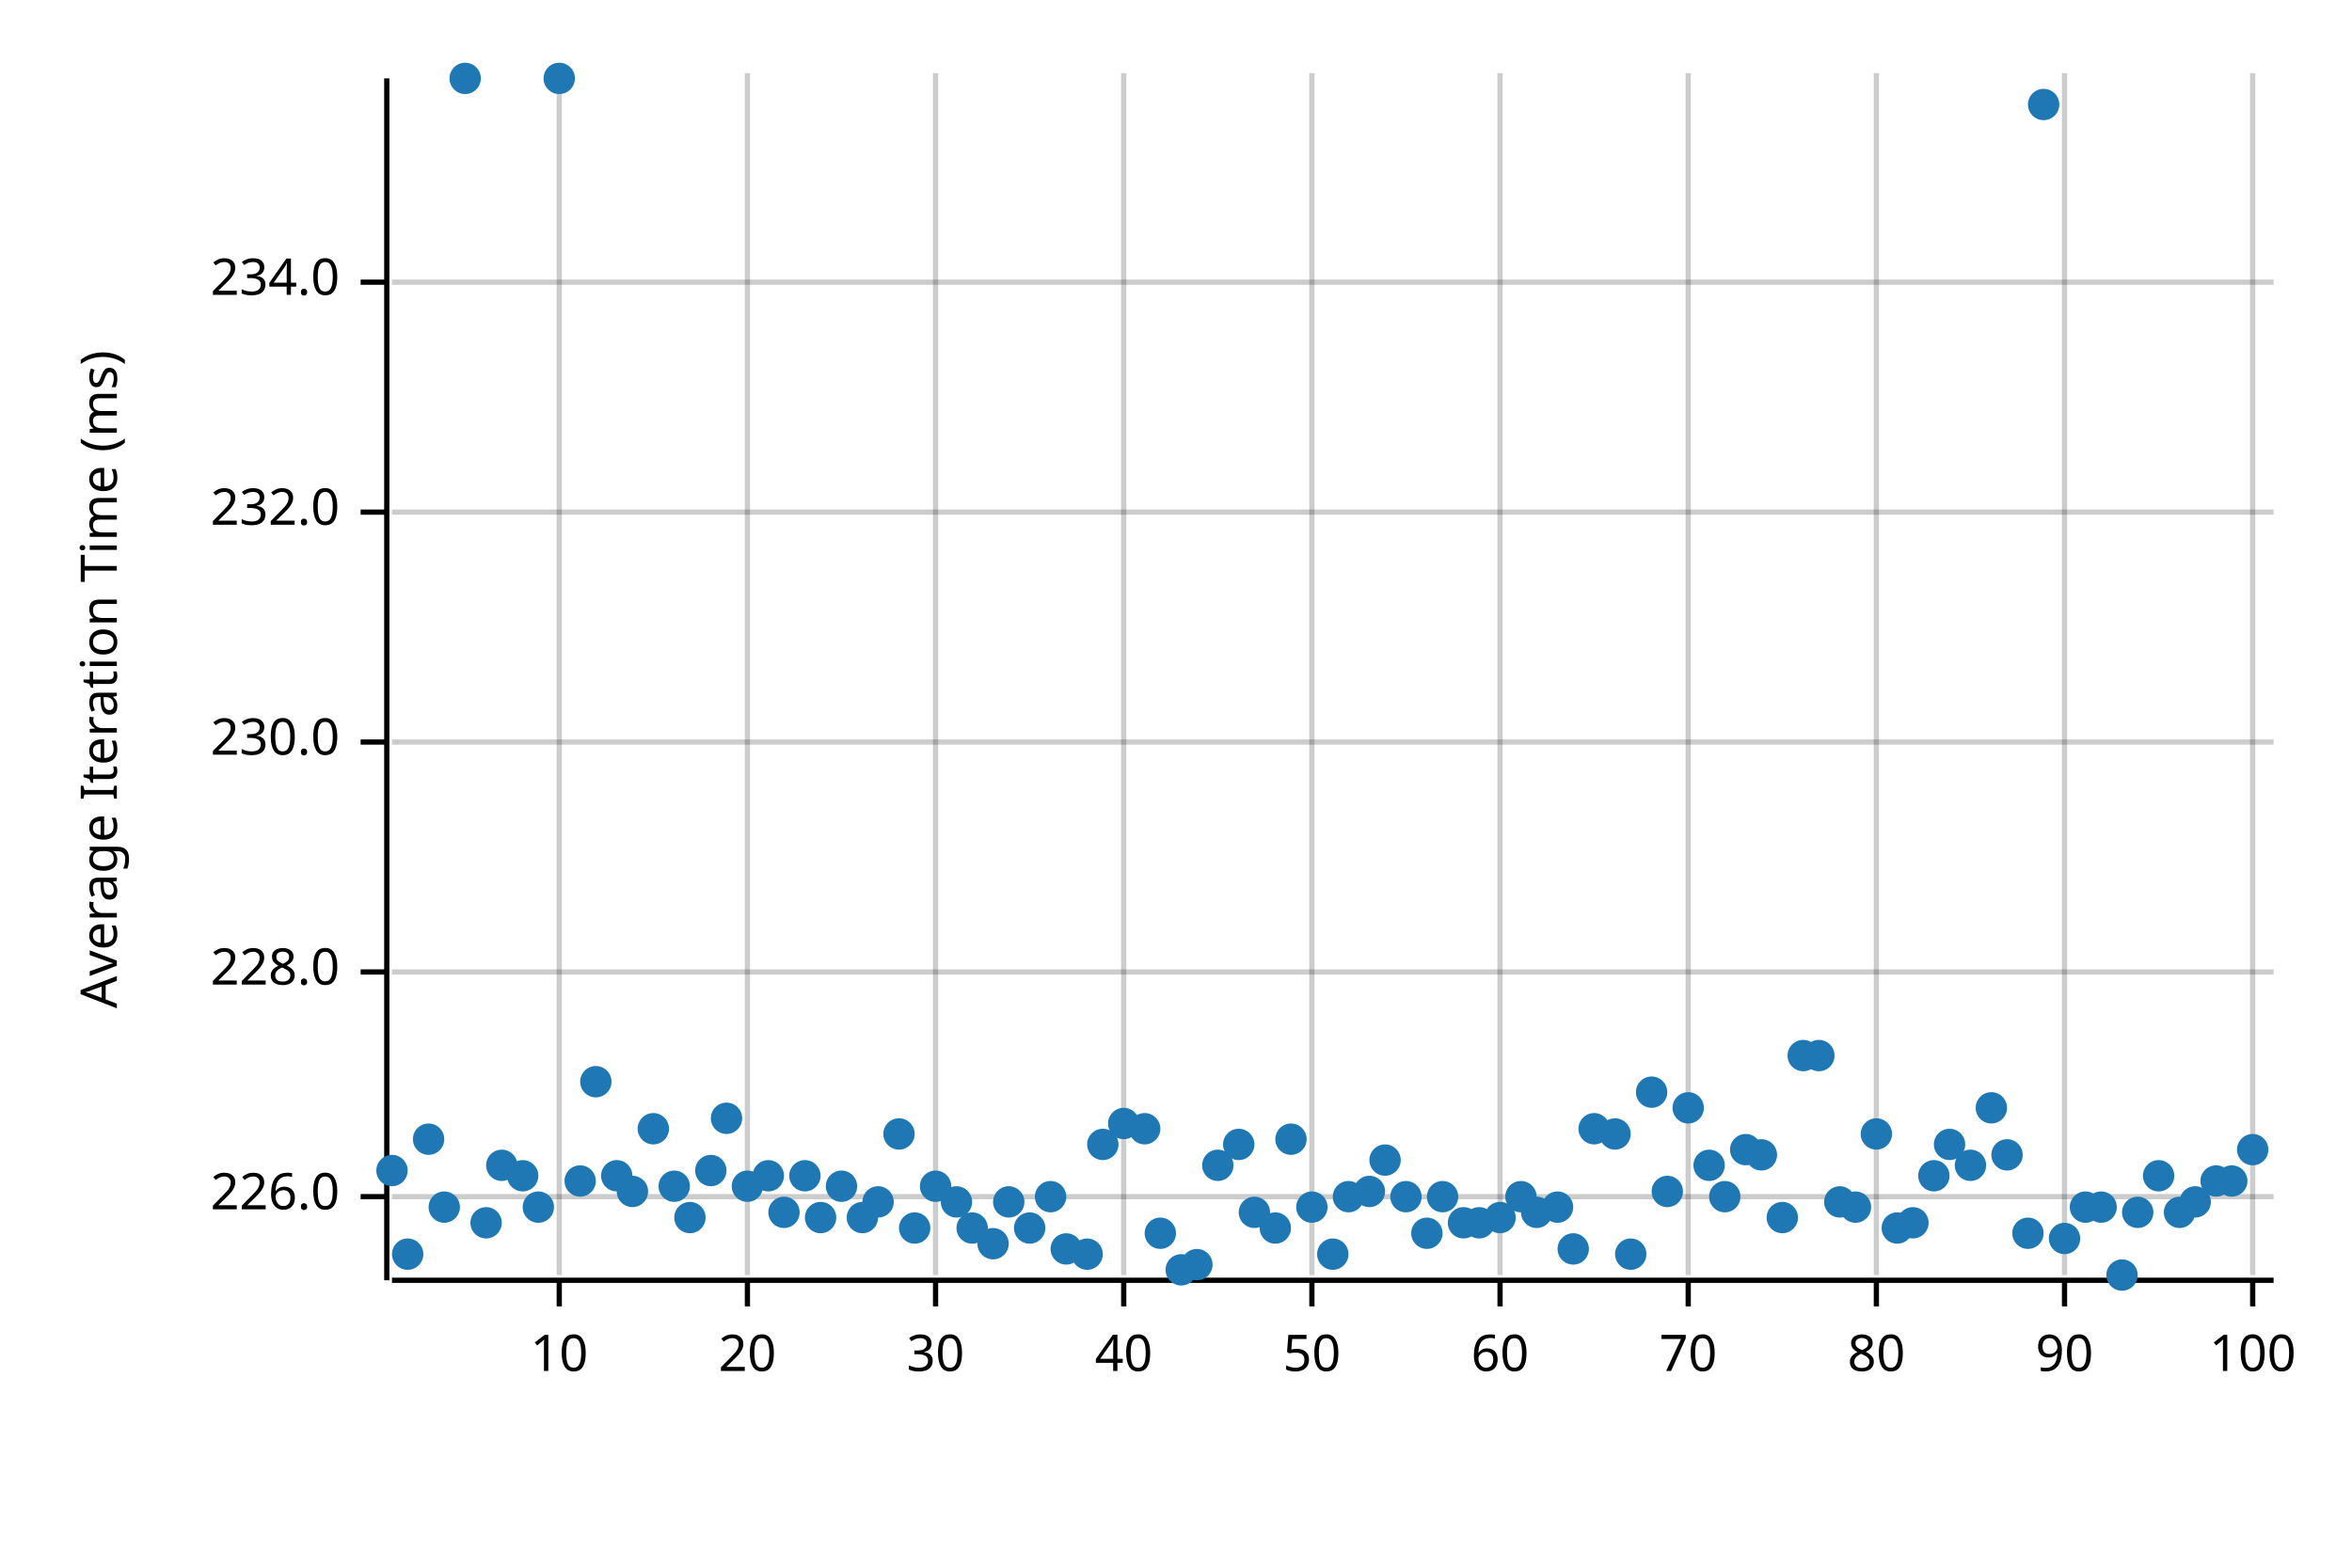
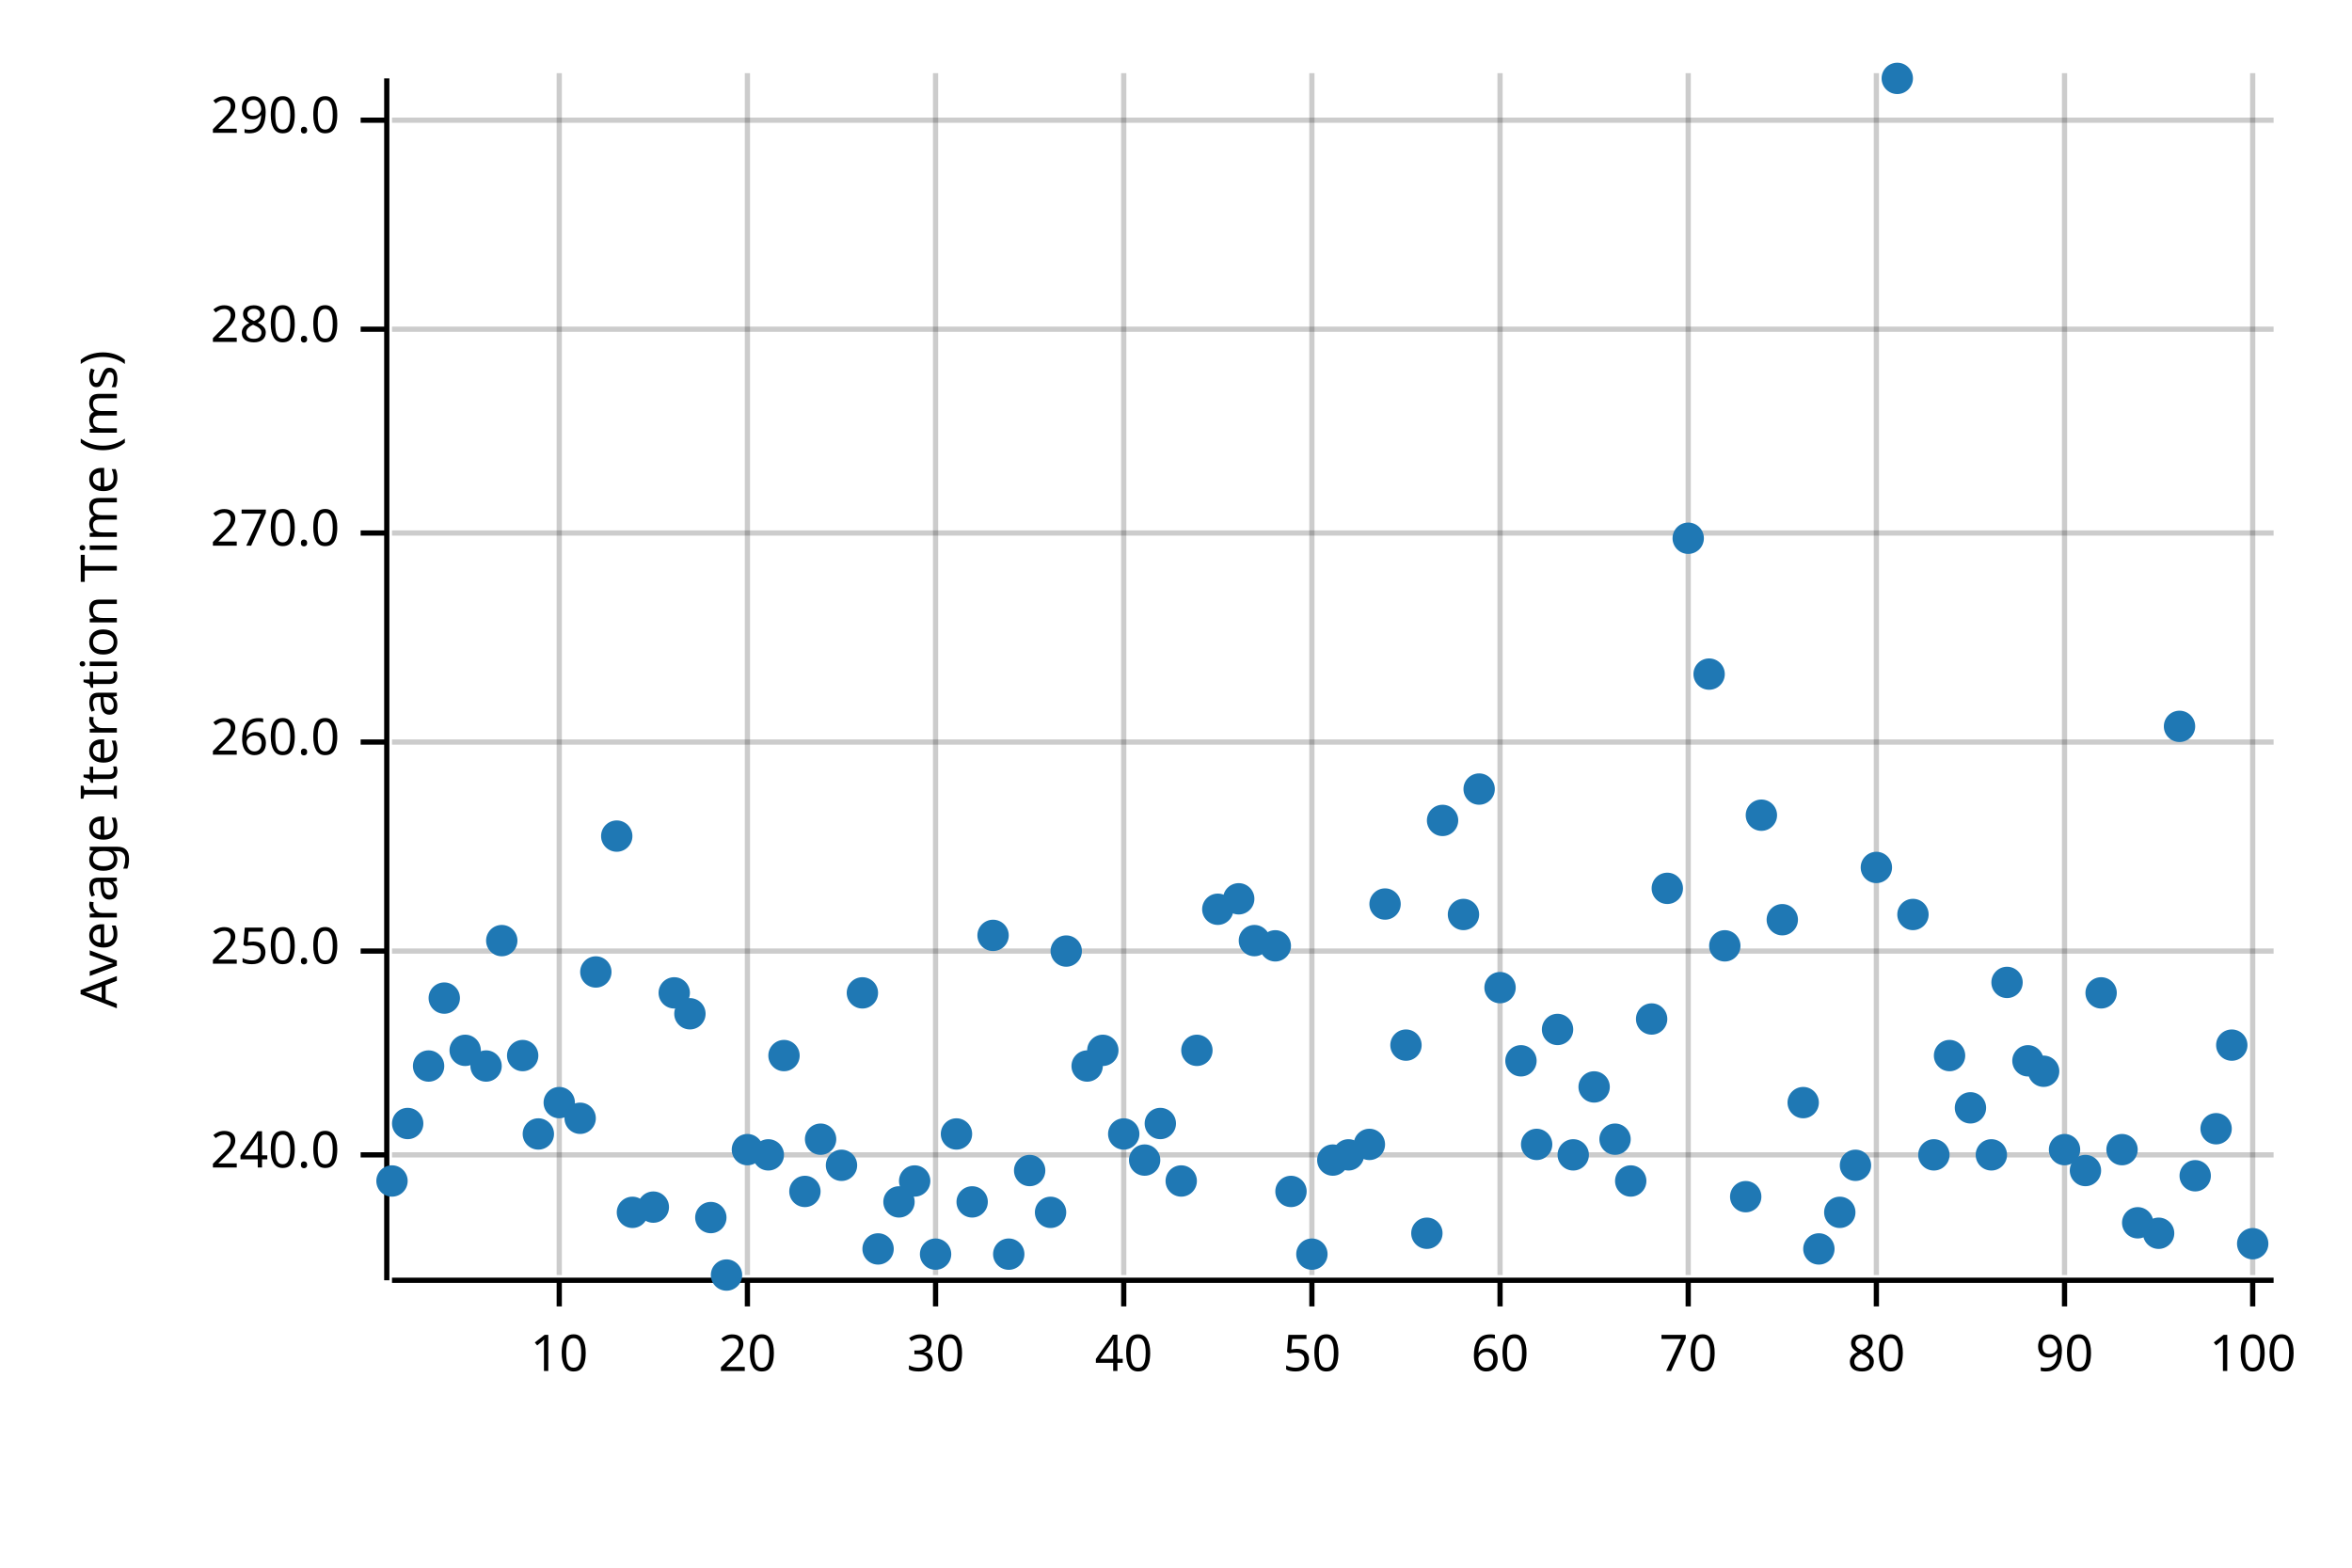
<svg xmlns="http://www.w3.org/2000/svg" width="450" height="300" viewBox="0 0 450 300">
  <text x="15" y="130" dy="0.76em" text-anchor="middle" font-family="sans-serif" font-size="9.677" opacity="1" fill="#000000" transform="rotate(270, 15, 130)">
Average Iteration Time (ms)
</text>
  <line opacity="0.2" stroke="#000000" stroke-width="1" x1="107" y1="244" x2="107" y2="14" />
  <line opacity="0.2" stroke="#000000" stroke-width="1" x1="143" y1="244" x2="143" y2="14" />
  <line opacity="0.2" stroke="#000000" stroke-width="1" x1="179" y1="244" x2="179" y2="14" />
  <line opacity="0.2" stroke="#000000" stroke-width="1" x1="215" y1="244" x2="215" y2="14" />
  <line opacity="0.2" stroke="#000000" stroke-width="1" x1="251" y1="244" x2="251" y2="14" />
  <line opacity="0.2" stroke="#000000" stroke-width="1" x1="287" y1="244" x2="287" y2="14" />
  <line opacity="0.2" stroke="#000000" stroke-width="1" x1="323" y1="244" x2="323" y2="14" />
  <line opacity="0.2" stroke="#000000" stroke-width="1" x1="359" y1="244" x2="359" y2="14" />
  <line opacity="0.2" stroke="#000000" stroke-width="1" x1="395" y1="244" x2="395" y2="14" />
  <line opacity="0.2" stroke="#000000" stroke-width="1" x1="431" y1="244" x2="431" y2="14" />
-   <line opacity="0.2" stroke="#000000" stroke-width="1" x1="75" y1="229" x2="435" y2="229" />
-   <line opacity="0.2" stroke="#000000" stroke-width="1" x1="75" y1="186" x2="435" y2="186" />
+   <line opacity="0.2" stroke="#000000" stroke-width="1" x1="75" y1="221" x2="435" y2="221" />
+   <line opacity="0.2" stroke="#000000" stroke-width="1" x1="75" y1="182" x2="435" y2="182" />
  <line opacity="0.2" stroke="#000000" stroke-width="1" x1="75" y1="142" x2="435" y2="142" />
-   <line opacity="0.2" stroke="#000000" stroke-width="1" x1="75" y1="98" x2="435" y2="98" />
-   <line opacity="0.2" stroke="#000000" stroke-width="1" x1="75" y1="54" x2="435" y2="54" />
+   <line opacity="0.2" stroke="#000000" stroke-width="1" x1="75" y1="102" x2="435" y2="102" />
+   <line opacity="0.2" stroke="#000000" stroke-width="1" x1="75" y1="63" x2="435" y2="63" />
+   <line opacity="0.2" stroke="#000000" stroke-width="1" x1="75" y1="23" x2="435" y2="23" />
  <polyline fill="none" opacity="1" stroke="#000000" stroke-width="1" points="74,15 74,245 " />
-   <text x="65" y="229" dy="0.5ex" text-anchor="end" font-family="sans-serif" font-size="9.677" opacity="1" fill="#000000">
- 226.0
+   <text x="65" y="221" dy="0.5ex" text-anchor="end" font-family="sans-serif" font-size="9.677" opacity="1" fill="#000000">
+ 240.0
</text>
-   <polyline fill="none" opacity="1" stroke="#000000" stroke-width="1" points="69,229 74,229 " />
-   <text x="65" y="186" dy="0.5ex" text-anchor="end" font-family="sans-serif" font-size="9.677" opacity="1" fill="#000000">
- 228.0
+   <polyline fill="none" opacity="1" stroke="#000000" stroke-width="1" points="69,221 74,221 " />
+   <text x="65" y="182" dy="0.5ex" text-anchor="end" font-family="sans-serif" font-size="9.677" opacity="1" fill="#000000">
+ 250.0
</text>
-   <polyline fill="none" opacity="1" stroke="#000000" stroke-width="1" points="69,186 74,186 " />
+   <polyline fill="none" opacity="1" stroke="#000000" stroke-width="1" points="69,182 74,182 " />
  <text x="65" y="142" dy="0.5ex" text-anchor="end" font-family="sans-serif" font-size="9.677" opacity="1" fill="#000000">
- 230.0
+ 260.0
</text>
  <polyline fill="none" opacity="1" stroke="#000000" stroke-width="1" points="69,142 74,142 " />
-   <text x="65" y="98" dy="0.5ex" text-anchor="end" font-family="sans-serif" font-size="9.677" opacity="1" fill="#000000">
- 232.0
+   <text x="65" y="102" dy="0.5ex" text-anchor="end" font-family="sans-serif" font-size="9.677" opacity="1" fill="#000000">
+ 270.0
</text>
-   <polyline fill="none" opacity="1" stroke="#000000" stroke-width="1" points="69,98 74,98 " />
-   <text x="65" y="54" dy="0.5ex" text-anchor="end" font-family="sans-serif" font-size="9.677" opacity="1" fill="#000000">
- 234.0
+   <polyline fill="none" opacity="1" stroke="#000000" stroke-width="1" points="69,102 74,102 " />
+   <text x="65" y="63" dy="0.5ex" text-anchor="end" font-family="sans-serif" font-size="9.677" opacity="1" fill="#000000">
+ 280.0
</text>
-   <polyline fill="none" opacity="1" stroke="#000000" stroke-width="1" points="69,54 74,54 " />
+   <polyline fill="none" opacity="1" stroke="#000000" stroke-width="1" points="69,63 74,63 " />
+   <text x="65" y="23" dy="0.5ex" text-anchor="end" font-family="sans-serif" font-size="9.677" opacity="1" fill="#000000">
+ 290.0
+ </text>
+   <polyline fill="none" opacity="1" stroke="#000000" stroke-width="1" points="69,23 74,23 " />
  <polyline fill="none" opacity="1" stroke="#000000" stroke-width="1" points="75,245 435,245 " />
  <text x="107" y="255" dy="0.76em" text-anchor="middle" font-family="sans-serif" font-size="9.677" opacity="1" fill="#000000">
10
</text>
  <polyline fill="none" opacity="1" stroke="#000000" stroke-width="1" points="107,245 107,250 " />
  <text x="143" y="255" dy="0.76em" text-anchor="middle" font-family="sans-serif" font-size="9.677" opacity="1" fill="#000000">
20
</text>
  <polyline fill="none" opacity="1" stroke="#000000" stroke-width="1" points="143,245 143,250 " />
  <text x="179" y="255" dy="0.76em" text-anchor="middle" font-family="sans-serif" font-size="9.677" opacity="1" fill="#000000">
30
</text>
  <polyline fill="none" opacity="1" stroke="#000000" stroke-width="1" points="179,245 179,250 " />
  <text x="215" y="255" dy="0.76em" text-anchor="middle" font-family="sans-serif" font-size="9.677" opacity="1" fill="#000000">
40
</text>
  <polyline fill="none" opacity="1" stroke="#000000" stroke-width="1" points="215,245 215,250 " />
  <text x="251" y="255" dy="0.76em" text-anchor="middle" font-family="sans-serif" font-size="9.677" opacity="1" fill="#000000">
50
</text>
  <polyline fill="none" opacity="1" stroke="#000000" stroke-width="1" points="251,245 251,250 " />
  <text x="287" y="255" dy="0.76em" text-anchor="middle" font-family="sans-serif" font-size="9.677" opacity="1" fill="#000000">
60
</text>
  <polyline fill="none" opacity="1" stroke="#000000" stroke-width="1" points="287,245 287,250 " />
  <text x="323" y="255" dy="0.76em" text-anchor="middle" font-family="sans-serif" font-size="9.677" opacity="1" fill="#000000">
70
</text>
  <polyline fill="none" opacity="1" stroke="#000000" stroke-width="1" points="323,245 323,250 " />
  <text x="359" y="255" dy="0.76em" text-anchor="middle" font-family="sans-serif" font-size="9.677" opacity="1" fill="#000000">
80
</text>
  <polyline fill="none" opacity="1" stroke="#000000" stroke-width="1" points="359,245 359,250 " />
  <text x="395" y="255" dy="0.76em" text-anchor="middle" font-family="sans-serif" font-size="9.677" opacity="1" fill="#000000">
90
</text>
  <polyline fill="none" opacity="1" stroke="#000000" stroke-width="1" points="395,245 395,250 " />
  <text x="431" y="255" dy="0.76em" text-anchor="middle" font-family="sans-serif" font-size="9.677" opacity="1" fill="#000000">
100
</text>
  <polyline fill="none" opacity="1" stroke="#000000" stroke-width="1" points="431,245 431,250 " />
-   <circle cx="75" cy="224" r="3" opacity="1" fill="#1F78B4" stroke="none" stroke-width="1" />
-   <circle cx="78" cy="240" r="3" opacity="1" fill="#1F78B4" stroke="none" stroke-width="1" />
-   <circle cx="82" cy="218" r="3" opacity="1" fill="#1F78B4" stroke="none" stroke-width="1" />
-   <circle cx="85" cy="231" r="3" opacity="1" fill="#1F78B4" stroke="none" stroke-width="1" />
-   <circle cx="89" cy="15" r="3" opacity="1" fill="#1F78B4" stroke="none" stroke-width="1" />
-   <circle cx="93" cy="234" r="3" opacity="1" fill="#1F78B4" stroke="none" stroke-width="1" />
-   <circle cx="96" cy="223" r="3" opacity="1" fill="#1F78B4" stroke="none" stroke-width="1" />
-   <circle cx="100" cy="225" r="3" opacity="1" fill="#1F78B4" stroke="none" stroke-width="1" />
-   <circle cx="103" cy="231" r="3" opacity="1" fill="#1F78B4" stroke="none" stroke-width="1" />
-   <circle cx="107" cy="15" r="3" opacity="1" fill="#1F78B4" stroke="none" stroke-width="1" />
-   <circle cx="111" cy="226" r="3" opacity="1" fill="#1F78B4" stroke="none" stroke-width="1" />
-   <circle cx="114" cy="207" r="3" opacity="1" fill="#1F78B4" stroke="none" stroke-width="1" />
-   <circle cx="118" cy="225" r="3" opacity="1" fill="#1F78B4" stroke="none" stroke-width="1" />
-   <circle cx="121" cy="228" r="3" opacity="1" fill="#1F78B4" stroke="none" stroke-width="1" />
-   <circle cx="125" cy="216" r="3" opacity="1" fill="#1F78B4" stroke="none" stroke-width="1" />
-   <circle cx="129" cy="227" r="3" opacity="1" fill="#1F78B4" stroke="none" stroke-width="1" />
-   <circle cx="132" cy="233" r="3" opacity="1" fill="#1F78B4" stroke="none" stroke-width="1" />
-   <circle cx="136" cy="224" r="3" opacity="1" fill="#1F78B4" stroke="none" stroke-width="1" />
-   <circle cx="139" cy="214" r="3" opacity="1" fill="#1F78B4" stroke="none" stroke-width="1" />
-   <circle cx="143" cy="227" r="3" opacity="1" fill="#1F78B4" stroke="none" stroke-width="1" />
-   <circle cx="147" cy="225" r="3" opacity="1" fill="#1F78B4" stroke="none" stroke-width="1" />
-   <circle cx="150" cy="232" r="3" opacity="1" fill="#1F78B4" stroke="none" stroke-width="1" />
-   <circle cx="154" cy="225" r="3" opacity="1" fill="#1F78B4" stroke="none" stroke-width="1" />
-   <circle cx="157" cy="233" r="3" opacity="1" fill="#1F78B4" stroke="none" stroke-width="1" />
-   <circle cx="161" cy="227" r="3" opacity="1" fill="#1F78B4" stroke="none" stroke-width="1" />
-   <circle cx="165" cy="233" r="3" opacity="1" fill="#1F78B4" stroke="none" stroke-width="1" />
-   <circle cx="168" cy="230" r="3" opacity="1" fill="#1F78B4" stroke="none" stroke-width="1" />
-   <circle cx="172" cy="217" r="3" opacity="1" fill="#1F78B4" stroke="none" stroke-width="1" />
-   <circle cx="175" cy="235" r="3" opacity="1" fill="#1F78B4" stroke="none" stroke-width="1" />
-   <circle cx="179" cy="227" r="3" opacity="1" fill="#1F78B4" stroke="none" stroke-width="1" />
-   <circle cx="183" cy="230" r="3" opacity="1" fill="#1F78B4" stroke="none" stroke-width="1" />
-   <circle cx="186" cy="235" r="3" opacity="1" fill="#1F78B4" stroke="none" stroke-width="1" />
-   <circle cx="190" cy="238" r="3" opacity="1" fill="#1F78B4" stroke="none" stroke-width="1" />
-   <circle cx="193" cy="230" r="3" opacity="1" fill="#1F78B4" stroke="none" stroke-width="1" />
-   <circle cx="197" cy="235" r="3" opacity="1" fill="#1F78B4" stroke="none" stroke-width="1" />
-   <circle cx="201" cy="229" r="3" opacity="1" fill="#1F78B4" stroke="none" stroke-width="1" />
-   <circle cx="204" cy="239" r="3" opacity="1" fill="#1F78B4" stroke="none" stroke-width="1" />
-   <circle cx="208" cy="240" r="3" opacity="1" fill="#1F78B4" stroke="none" stroke-width="1" />
-   <circle cx="211" cy="219" r="3" opacity="1" fill="#1F78B4" stroke="none" stroke-width="1" />
-   <circle cx="215" cy="215" r="3" opacity="1" fill="#1F78B4" stroke="none" stroke-width="1" />
-   <circle cx="219" cy="216" r="3" opacity="1" fill="#1F78B4" stroke="none" stroke-width="1" />
-   <circle cx="222" cy="236" r="3" opacity="1" fill="#1F78B4" stroke="none" stroke-width="1" />
-   <circle cx="226" cy="243" r="3" opacity="1" fill="#1F78B4" stroke="none" stroke-width="1" />
-   <circle cx="229" cy="242" r="3" opacity="1" fill="#1F78B4" stroke="none" stroke-width="1" />
-   <circle cx="233" cy="223" r="3" opacity="1" fill="#1F78B4" stroke="none" stroke-width="1" />
-   <circle cx="237" cy="219" r="3" opacity="1" fill="#1F78B4" stroke="none" stroke-width="1" />
-   <circle cx="240" cy="232" r="3" opacity="1" fill="#1F78B4" stroke="none" stroke-width="1" />
-   <circle cx="244" cy="235" r="3" opacity="1" fill="#1F78B4" stroke="none" stroke-width="1" />
-   <circle cx="247" cy="218" r="3" opacity="1" fill="#1F78B4" stroke="none" stroke-width="1" />
-   <circle cx="251" cy="231" r="3" opacity="1" fill="#1F78B4" stroke="none" stroke-width="1" />
-   <circle cx="255" cy="240" r="3" opacity="1" fill="#1F78B4" stroke="none" stroke-width="1" />
-   <circle cx="258" cy="229" r="3" opacity="1" fill="#1F78B4" stroke="none" stroke-width="1" />
-   <circle cx="262" cy="228" r="3" opacity="1" fill="#1F78B4" stroke="none" stroke-width="1" />
-   <circle cx="265" cy="222" r="3" opacity="1" fill="#1F78B4" stroke="none" stroke-width="1" />
-   <circle cx="269" cy="229" r="3" opacity="1" fill="#1F78B4" stroke="none" stroke-width="1" />
+   <circle cx="75" cy="226" r="3" opacity="1" fill="#1F78B4" stroke="none" stroke-width="1" />
+   <circle cx="78" cy="215" r="3" opacity="1" fill="#1F78B4" stroke="none" stroke-width="1" />
+   <circle cx="82" cy="204" r="3" opacity="1" fill="#1F78B4" stroke="none" stroke-width="1" />
+   <circle cx="85" cy="191" r="3" opacity="1" fill="#1F78B4" stroke="none" stroke-width="1" />
+   <circle cx="89" cy="201" r="3" opacity="1" fill="#1F78B4" stroke="none" stroke-width="1" />
+   <circle cx="93" cy="204" r="3" opacity="1" fill="#1F78B4" stroke="none" stroke-width="1" />
+   <circle cx="96" cy="180" r="3" opacity="1" fill="#1F78B4" stroke="none" stroke-width="1" />
+   <circle cx="100" cy="202" r="3" opacity="1" fill="#1F78B4" stroke="none" stroke-width="1" />
+   <circle cx="103" cy="217" r="3" opacity="1" fill="#1F78B4" stroke="none" stroke-width="1" />
+   <circle cx="107" cy="211" r="3" opacity="1" fill="#1F78B4" stroke="none" stroke-width="1" />
+   <circle cx="111" cy="214" r="3" opacity="1" fill="#1F78B4" stroke="none" stroke-width="1" />
+   <circle cx="114" cy="186" r="3" opacity="1" fill="#1F78B4" stroke="none" stroke-width="1" />
+   <circle cx="118" cy="160" r="3" opacity="1" fill="#1F78B4" stroke="none" stroke-width="1" />
+   <circle cx="121" cy="232" r="3" opacity="1" fill="#1F78B4" stroke="none" stroke-width="1" />
+   <circle cx="125" cy="231" r="3" opacity="1" fill="#1F78B4" stroke="none" stroke-width="1" />
+   <circle cx="129" cy="190" r="3" opacity="1" fill="#1F78B4" stroke="none" stroke-width="1" />
+   <circle cx="132" cy="194" r="3" opacity="1" fill="#1F78B4" stroke="none" stroke-width="1" />
+   <circle cx="136" cy="233" r="3" opacity="1" fill="#1F78B4" stroke="none" stroke-width="1" />
+   <circle cx="139" cy="244" r="3" opacity="1" fill="#1F78B4" stroke="none" stroke-width="1" />
+   <circle cx="143" cy="220" r="3" opacity="1" fill="#1F78B4" stroke="none" stroke-width="1" />
+   <circle cx="147" cy="221" r="3" opacity="1" fill="#1F78B4" stroke="none" stroke-width="1" />
+   <circle cx="150" cy="202" r="3" opacity="1" fill="#1F78B4" stroke="none" stroke-width="1" />
+   <circle cx="154" cy="228" r="3" opacity="1" fill="#1F78B4" stroke="none" stroke-width="1" />
+   <circle cx="157" cy="218" r="3" opacity="1" fill="#1F78B4" stroke="none" stroke-width="1" />
+   <circle cx="161" cy="223" r="3" opacity="1" fill="#1F78B4" stroke="none" stroke-width="1" />
+   <circle cx="165" cy="190" r="3" opacity="1" fill="#1F78B4" stroke="none" stroke-width="1" />
+   <circle cx="168" cy="239" r="3" opacity="1" fill="#1F78B4" stroke="none" stroke-width="1" />
+   <circle cx="172" cy="230" r="3" opacity="1" fill="#1F78B4" stroke="none" stroke-width="1" />
+   <circle cx="175" cy="226" r="3" opacity="1" fill="#1F78B4" stroke="none" stroke-width="1" />
+   <circle cx="179" cy="240" r="3" opacity="1" fill="#1F78B4" stroke="none" stroke-width="1" />
+   <circle cx="183" cy="217" r="3" opacity="1" fill="#1F78B4" stroke="none" stroke-width="1" />
+   <circle cx="186" cy="230" r="3" opacity="1" fill="#1F78B4" stroke="none" stroke-width="1" />
+   <circle cx="190" cy="179" r="3" opacity="1" fill="#1F78B4" stroke="none" stroke-width="1" />
+   <circle cx="193" cy="240" r="3" opacity="1" fill="#1F78B4" stroke="none" stroke-width="1" />
+   <circle cx="197" cy="224" r="3" opacity="1" fill="#1F78B4" stroke="none" stroke-width="1" />
+   <circle cx="201" cy="232" r="3" opacity="1" fill="#1F78B4" stroke="none" stroke-width="1" />
+   <circle cx="204" cy="182" r="3" opacity="1" fill="#1F78B4" stroke="none" stroke-width="1" />
+   <circle cx="208" cy="204" r="3" opacity="1" fill="#1F78B4" stroke="none" stroke-width="1" />
+   <circle cx="211" cy="201" r="3" opacity="1" fill="#1F78B4" stroke="none" stroke-width="1" />
+   <circle cx="215" cy="217" r="3" opacity="1" fill="#1F78B4" stroke="none" stroke-width="1" />
+   <circle cx="219" cy="222" r="3" opacity="1" fill="#1F78B4" stroke="none" stroke-width="1" />
+   <circle cx="222" cy="215" r="3" opacity="1" fill="#1F78B4" stroke="none" stroke-width="1" />
+   <circle cx="226" cy="226" r="3" opacity="1" fill="#1F78B4" stroke="none" stroke-width="1" />
+   <circle cx="229" cy="201" r="3" opacity="1" fill="#1F78B4" stroke="none" stroke-width="1" />
+   <circle cx="233" cy="174" r="3" opacity="1" fill="#1F78B4" stroke="none" stroke-width="1" />
+   <circle cx="237" cy="172" r="3" opacity="1" fill="#1F78B4" stroke="none" stroke-width="1" />
+   <circle cx="240" cy="180" r="3" opacity="1" fill="#1F78B4" stroke="none" stroke-width="1" />
+   <circle cx="244" cy="181" r="3" opacity="1" fill="#1F78B4" stroke="none" stroke-width="1" />
+   <circle cx="247" cy="228" r="3" opacity="1" fill="#1F78B4" stroke="none" stroke-width="1" />
+   <circle cx="251" cy="240" r="3" opacity="1" fill="#1F78B4" stroke="none" stroke-width="1" />
+   <circle cx="255" cy="222" r="3" opacity="1" fill="#1F78B4" stroke="none" stroke-width="1" />
+   <circle cx="258" cy="221" r="3" opacity="1" fill="#1F78B4" stroke="none" stroke-width="1" />
+   <circle cx="262" cy="219" r="3" opacity="1" fill="#1F78B4" stroke="none" stroke-width="1" />
+   <circle cx="265" cy="173" r="3" opacity="1" fill="#1F78B4" stroke="none" stroke-width="1" />
+   <circle cx="269" cy="200" r="3" opacity="1" fill="#1F78B4" stroke="none" stroke-width="1" />
  <circle cx="273" cy="236" r="3" opacity="1" fill="#1F78B4" stroke="none" stroke-width="1" />
-   <circle cx="276" cy="229" r="3" opacity="1" fill="#1F78B4" stroke="none" stroke-width="1" />
-   <circle cx="280" cy="234" r="3" opacity="1" fill="#1F78B4" stroke="none" stroke-width="1" />
-   <circle cx="283" cy="234" r="3" opacity="1" fill="#1F78B4" stroke="none" stroke-width="1" />
-   <circle cx="287" cy="233" r="3" opacity="1" fill="#1F78B4" stroke="none" stroke-width="1" />
-   <circle cx="291" cy="229" r="3" opacity="1" fill="#1F78B4" stroke="none" stroke-width="1" />
-   <circle cx="294" cy="232" r="3" opacity="1" fill="#1F78B4" stroke="none" stroke-width="1" />
-   <circle cx="298" cy="231" r="3" opacity="1" fill="#1F78B4" stroke="none" stroke-width="1" />
-   <circle cx="301" cy="239" r="3" opacity="1" fill="#1F78B4" stroke="none" stroke-width="1" />
-   <circle cx="305" cy="216" r="3" opacity="1" fill="#1F78B4" stroke="none" stroke-width="1" />
-   <circle cx="309" cy="217" r="3" opacity="1" fill="#1F78B4" stroke="none" stroke-width="1" />
-   <circle cx="312" cy="240" r="3" opacity="1" fill="#1F78B4" stroke="none" stroke-width="1" />
-   <circle cx="316" cy="209" r="3" opacity="1" fill="#1F78B4" stroke="none" stroke-width="1" />
-   <circle cx="319" cy="228" r="3" opacity="1" fill="#1F78B4" stroke="none" stroke-width="1" />
-   <circle cx="323" cy="212" r="3" opacity="1" fill="#1F78B4" stroke="none" stroke-width="1" />
-   <circle cx="327" cy="223" r="3" opacity="1" fill="#1F78B4" stroke="none" stroke-width="1" />
-   <circle cx="330" cy="229" r="3" opacity="1" fill="#1F78B4" stroke="none" stroke-width="1" />
-   <circle cx="334" cy="220" r="3" opacity="1" fill="#1F78B4" stroke="none" stroke-width="1" />
-   <circle cx="337" cy="221" r="3" opacity="1" fill="#1F78B4" stroke="none" stroke-width="1" />
-   <circle cx="341" cy="233" r="3" opacity="1" fill="#1F78B4" stroke="none" stroke-width="1" />
-   <circle cx="345" cy="202" r="3" opacity="1" fill="#1F78B4" stroke="none" stroke-width="1" />
-   <circle cx="348" cy="202" r="3" opacity="1" fill="#1F78B4" stroke="none" stroke-width="1" />
-   <circle cx="352" cy="230" r="3" opacity="1" fill="#1F78B4" stroke="none" stroke-width="1" />
-   <circle cx="355" cy="231" r="3" opacity="1" fill="#1F78B4" stroke="none" stroke-width="1" />
-   <circle cx="359" cy="217" r="3" opacity="1" fill="#1F78B4" stroke="none" stroke-width="1" />
-   <circle cx="363" cy="235" r="3" opacity="1" fill="#1F78B4" stroke="none" stroke-width="1" />
-   <circle cx="366" cy="234" r="3" opacity="1" fill="#1F78B4" stroke="none" stroke-width="1" />
-   <circle cx="370" cy="225" r="3" opacity="1" fill="#1F78B4" stroke="none" stroke-width="1" />
-   <circle cx="373" cy="219" r="3" opacity="1" fill="#1F78B4" stroke="none" stroke-width="1" />
-   <circle cx="377" cy="223" r="3" opacity="1" fill="#1F78B4" stroke="none" stroke-width="1" />
-   <circle cx="381" cy="212" r="3" opacity="1" fill="#1F78B4" stroke="none" stroke-width="1" />
-   <circle cx="384" cy="221" r="3" opacity="1" fill="#1F78B4" stroke="none" stroke-width="1" />
-   <circle cx="388" cy="236" r="3" opacity="1" fill="#1F78B4" stroke="none" stroke-width="1" />
-   <circle cx="391" cy="20" r="3" opacity="1" fill="#1F78B4" stroke="none" stroke-width="1" />
-   <circle cx="395" cy="237" r="3" opacity="1" fill="#1F78B4" stroke="none" stroke-width="1" />
-   <circle cx="399" cy="231" r="3" opacity="1" fill="#1F78B4" stroke="none" stroke-width="1" />
-   <circle cx="402" cy="231" r="3" opacity="1" fill="#1F78B4" stroke="none" stroke-width="1" />
-   <circle cx="406" cy="244" r="3" opacity="1" fill="#1F78B4" stroke="none" stroke-width="1" />
-   <circle cx="409" cy="232" r="3" opacity="1" fill="#1F78B4" stroke="none" stroke-width="1" />
-   <circle cx="413" cy="225" r="3" opacity="1" fill="#1F78B4" stroke="none" stroke-width="1" />
-   <circle cx="417" cy="232" r="3" opacity="1" fill="#1F78B4" stroke="none" stroke-width="1" />
-   <circle cx="420" cy="230" r="3" opacity="1" fill="#1F78B4" stroke="none" stroke-width="1" />
-   <circle cx="424" cy="226" r="3" opacity="1" fill="#1F78B4" stroke="none" stroke-width="1" />
-   <circle cx="427" cy="226" r="3" opacity="1" fill="#1F78B4" stroke="none" stroke-width="1" />
-   <circle cx="431" cy="220" r="3" opacity="1" fill="#1F78B4" stroke="none" stroke-width="1" />
+   <circle cx="276" cy="157" r="3" opacity="1" fill="#1F78B4" stroke="none" stroke-width="1" />
+   <circle cx="280" cy="175" r="3" opacity="1" fill="#1F78B4" stroke="none" stroke-width="1" />
+   <circle cx="283" cy="151" r="3" opacity="1" fill="#1F78B4" stroke="none" stroke-width="1" />
+   <circle cx="287" cy="189" r="3" opacity="1" fill="#1F78B4" stroke="none" stroke-width="1" />
+   <circle cx="291" cy="203" r="3" opacity="1" fill="#1F78B4" stroke="none" stroke-width="1" />
+   <circle cx="294" cy="219" r="3" opacity="1" fill="#1F78B4" stroke="none" stroke-width="1" />
+   <circle cx="298" cy="197" r="3" opacity="1" fill="#1F78B4" stroke="none" stroke-width="1" />
+   <circle cx="301" cy="221" r="3" opacity="1" fill="#1F78B4" stroke="none" stroke-width="1" />
+   <circle cx="305" cy="208" r="3" opacity="1" fill="#1F78B4" stroke="none" stroke-width="1" />
+   <circle cx="309" cy="218" r="3" opacity="1" fill="#1F78B4" stroke="none" stroke-width="1" />
+   <circle cx="312" cy="226" r="3" opacity="1" fill="#1F78B4" stroke="none" stroke-width="1" />
+   <circle cx="316" cy="195" r="3" opacity="1" fill="#1F78B4" stroke="none" stroke-width="1" />
+   <circle cx="319" cy="170" r="3" opacity="1" fill="#1F78B4" stroke="none" stroke-width="1" />
+   <circle cx="323" cy="103" r="3" opacity="1" fill="#1F78B4" stroke="none" stroke-width="1" />
+   <circle cx="327" cy="129" r="3" opacity="1" fill="#1F78B4" stroke="none" stroke-width="1" />
+   <circle cx="330" cy="181" r="3" opacity="1" fill="#1F78B4" stroke="none" stroke-width="1" />
+   <circle cx="334" cy="229" r="3" opacity="1" fill="#1F78B4" stroke="none" stroke-width="1" />
+   <circle cx="337" cy="156" r="3" opacity="1" fill="#1F78B4" stroke="none" stroke-width="1" />
+   <circle cx="341" cy="176" r="3" opacity="1" fill="#1F78B4" stroke="none" stroke-width="1" />
+   <circle cx="345" cy="211" r="3" opacity="1" fill="#1F78B4" stroke="none" stroke-width="1" />
+   <circle cx="348" cy="239" r="3" opacity="1" fill="#1F78B4" stroke="none" stroke-width="1" />
+   <circle cx="352" cy="232" r="3" opacity="1" fill="#1F78B4" stroke="none" stroke-width="1" />
+   <circle cx="355" cy="223" r="3" opacity="1" fill="#1F78B4" stroke="none" stroke-width="1" />
+   <circle cx="359" cy="166" r="3" opacity="1" fill="#1F78B4" stroke="none" stroke-width="1" />
+   <circle cx="363" cy="15" r="3" opacity="1" fill="#1F78B4" stroke="none" stroke-width="1" />
+   <circle cx="366" cy="175" r="3" opacity="1" fill="#1F78B4" stroke="none" stroke-width="1" />
+   <circle cx="370" cy="221" r="3" opacity="1" fill="#1F78B4" stroke="none" stroke-width="1" />
+   <circle cx="373" cy="202" r="3" opacity="1" fill="#1F78B4" stroke="none" stroke-width="1" />
+   <circle cx="377" cy="212" r="3" opacity="1" fill="#1F78B4" stroke="none" stroke-width="1" />
+   <circle cx="381" cy="221" r="3" opacity="1" fill="#1F78B4" stroke="none" stroke-width="1" />
+   <circle cx="384" cy="188" r="3" opacity="1" fill="#1F78B4" stroke="none" stroke-width="1" />
+   <circle cx="388" cy="203" r="3" opacity="1" fill="#1F78B4" stroke="none" stroke-width="1" />
+   <circle cx="391" cy="205" r="3" opacity="1" fill="#1F78B4" stroke="none" stroke-width="1" />
+   <circle cx="395" cy="220" r="3" opacity="1" fill="#1F78B4" stroke="none" stroke-width="1" />
+   <circle cx="399" cy="224" r="3" opacity="1" fill="#1F78B4" stroke="none" stroke-width="1" />
+   <circle cx="402" cy="190" r="3" opacity="1" fill="#1F78B4" stroke="none" stroke-width="1" />
+   <circle cx="406" cy="220" r="3" opacity="1" fill="#1F78B4" stroke="none" stroke-width="1" />
+   <circle cx="409" cy="234" r="3" opacity="1" fill="#1F78B4" stroke="none" stroke-width="1" />
+   <circle cx="413" cy="236" r="3" opacity="1" fill="#1F78B4" stroke="none" stroke-width="1" />
+   <circle cx="417" cy="139" r="3" opacity="1" fill="#1F78B4" stroke="none" stroke-width="1" />
+   <circle cx="420" cy="225" r="3" opacity="1" fill="#1F78B4" stroke="none" stroke-width="1" />
+   <circle cx="424" cy="216" r="3" opacity="1" fill="#1F78B4" stroke="none" stroke-width="1" />
+   <circle cx="427" cy="200" r="3" opacity="1" fill="#1F78B4" stroke="none" stroke-width="1" />
+   <circle cx="431" cy="238" r="3" opacity="1" fill="#1F78B4" stroke="none" stroke-width="1" />
</svg>
